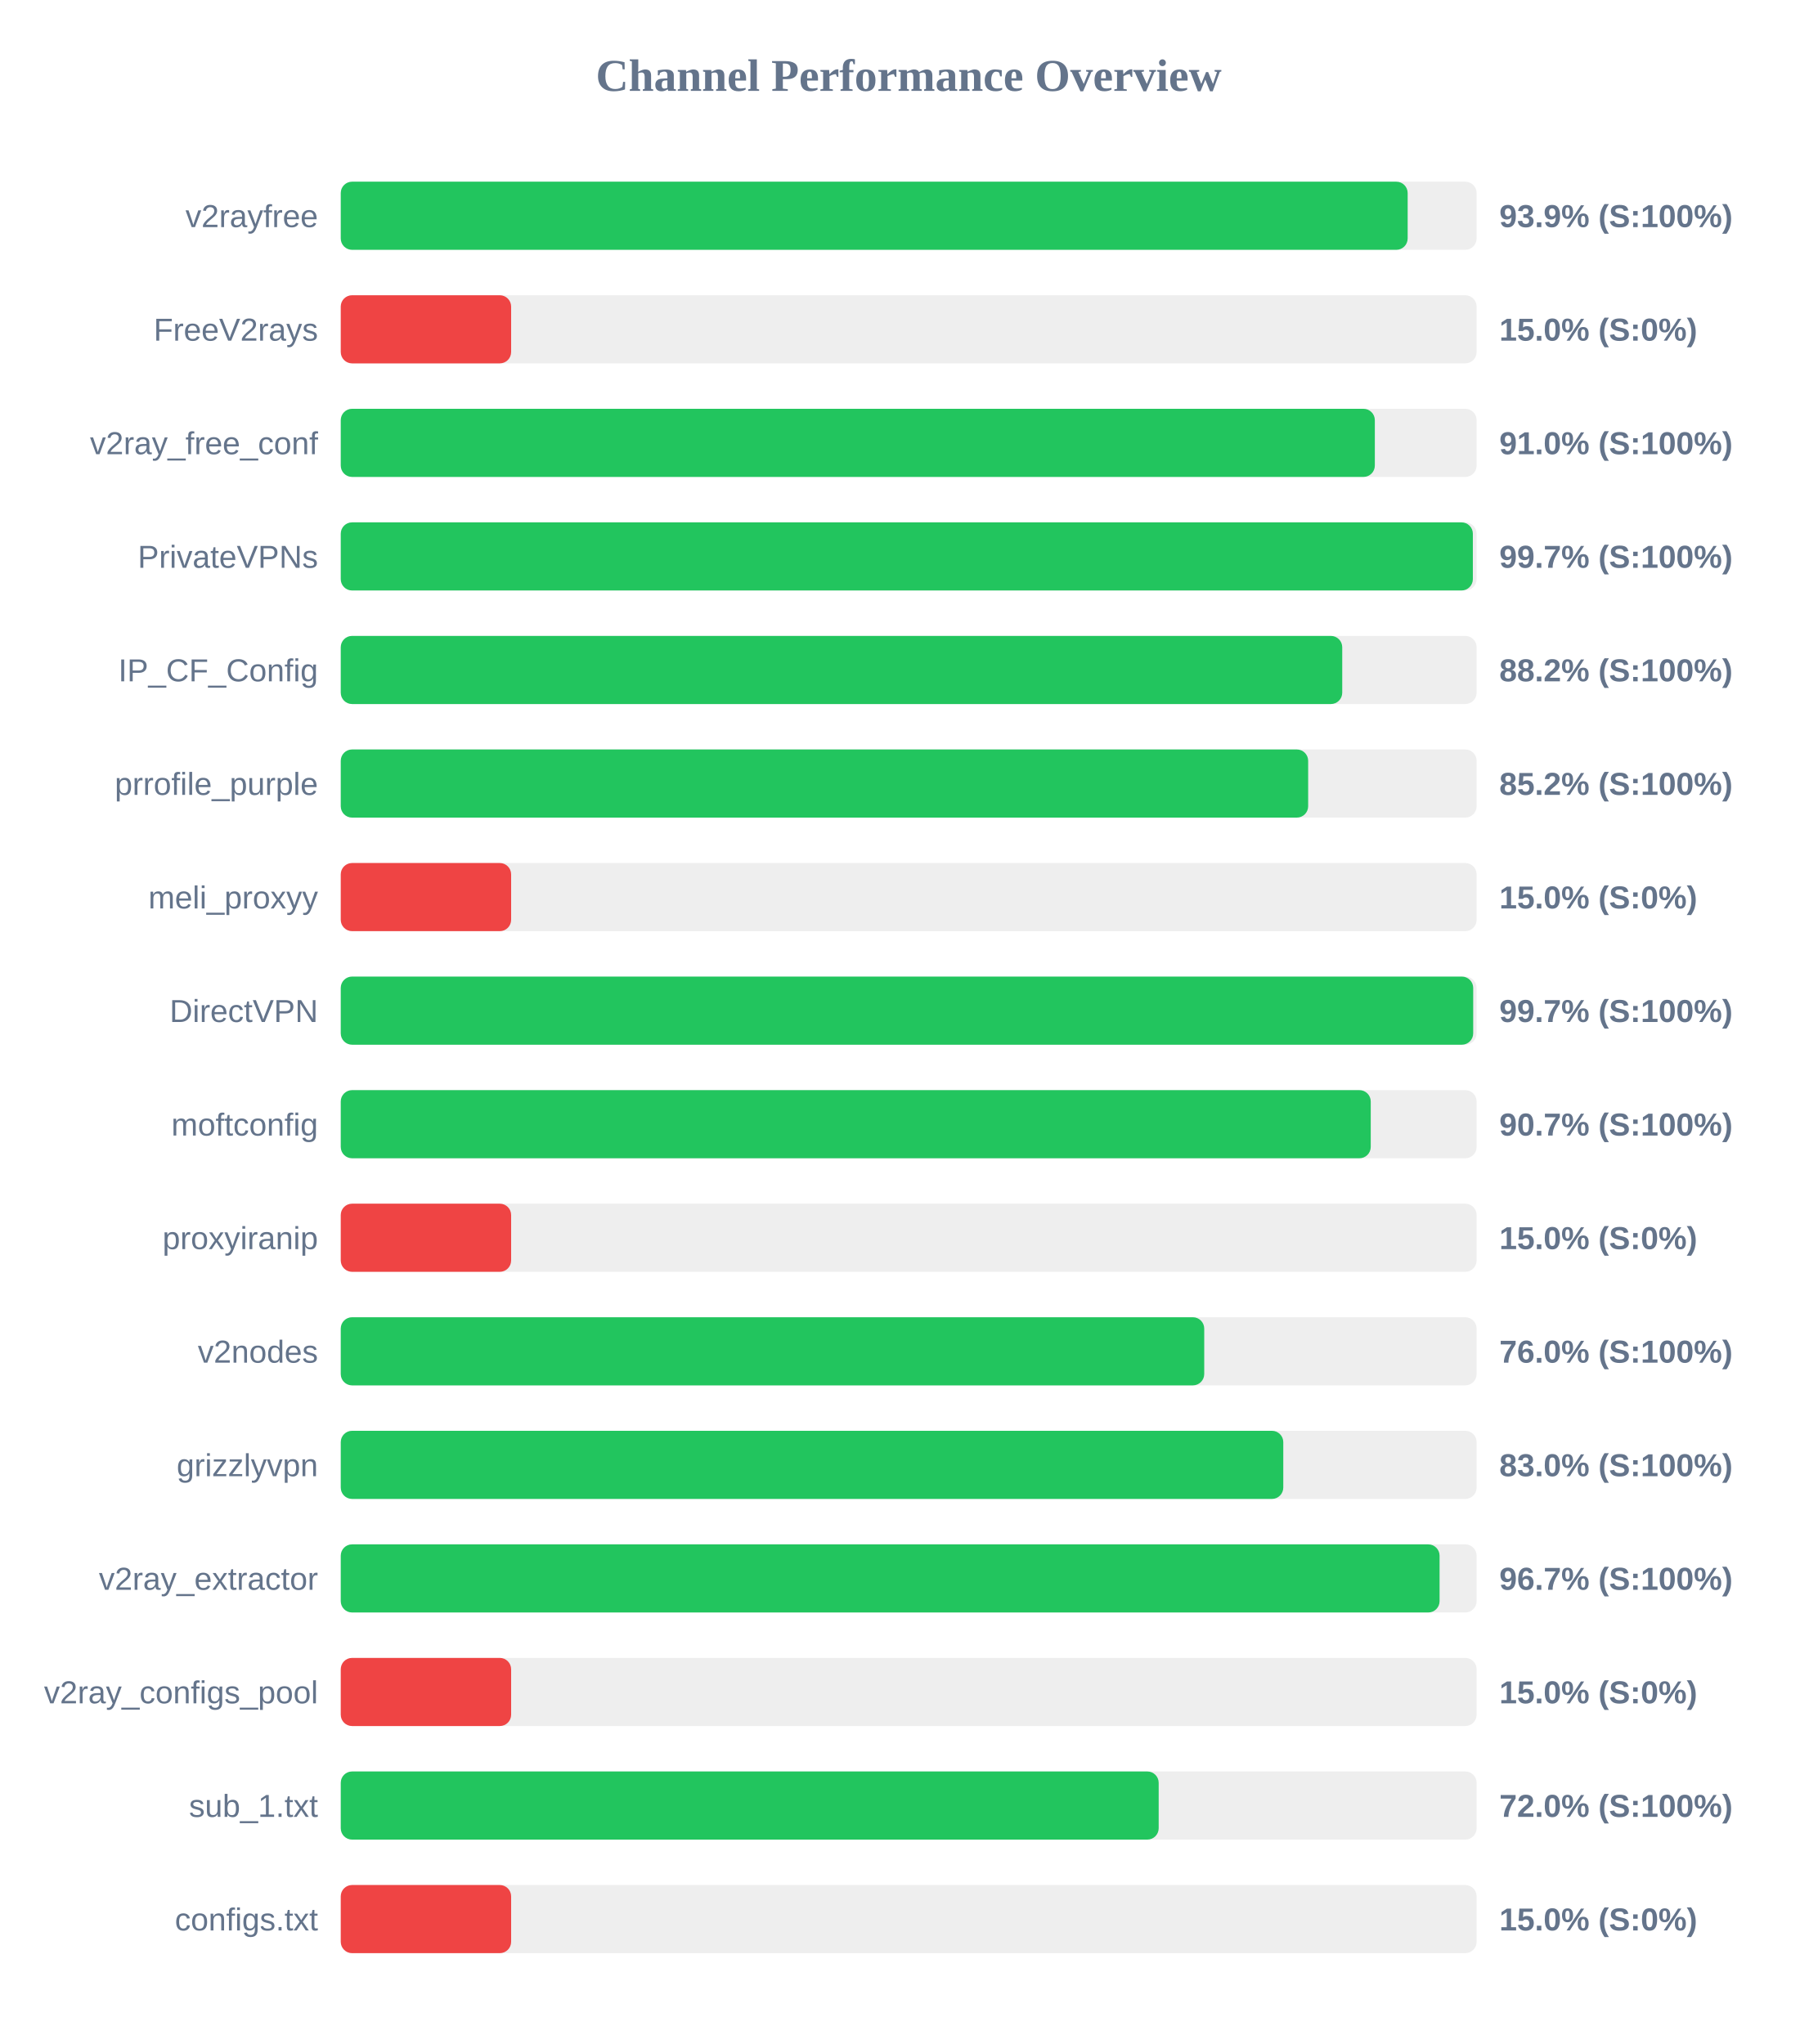
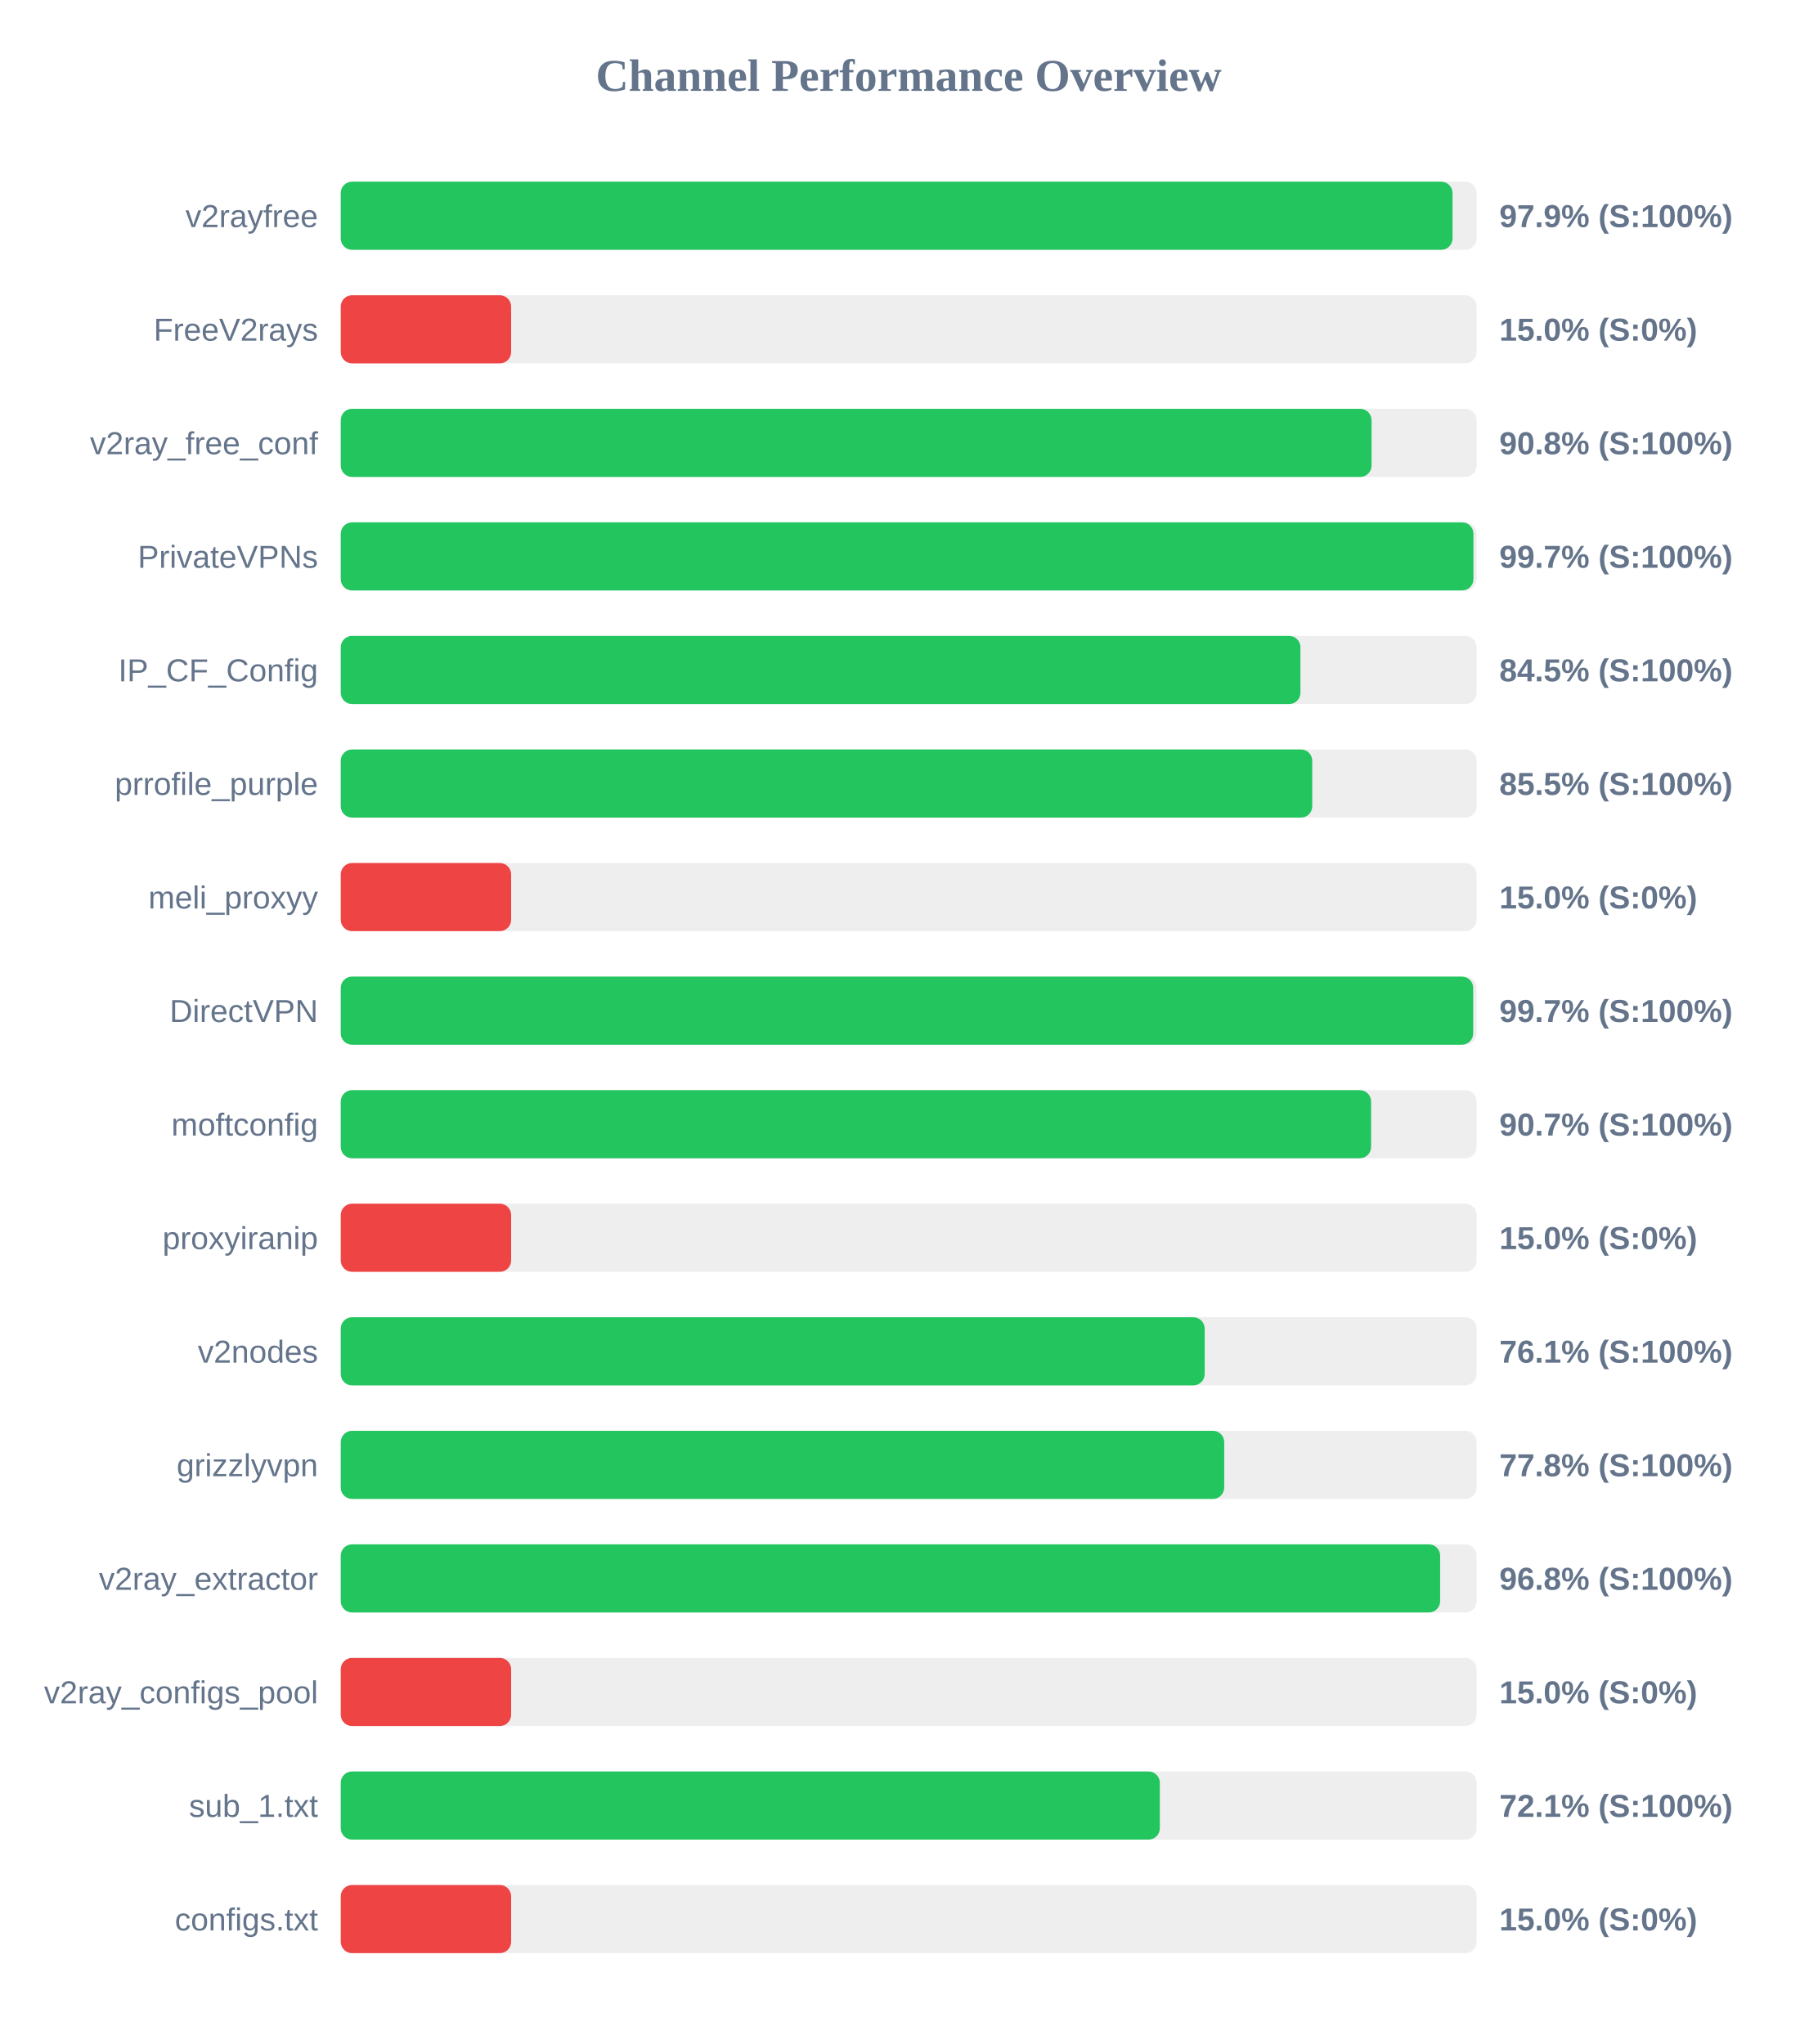
<svg xmlns="http://www.w3.org/2000/svg" width="800" height="900" version="1.1">
  <style>
        .row { font: 14px Arial; fill: #64748b; }
        .score { font: bold 14px Arial; fill: #64748b; }
    </style>
  <text x="400" y="40" text-anchor="middle" font-size="20px" font-weight="bold" fill="#64748b">Channel Performance Overview</text>
  <rect x="150" y="80" width="500" height="30" fill="#eee" rx="5" />
-   <rect x="150" y="80" width="469.65" height="30" fill="#22c55e" rx="5" />
+   <rect x="150" y="80" width="489.4" height="30" fill="#22c55e" rx="5" />
  <text x="140" y="100" text-anchor="end" class="row">v2rayfree</text>
-   <text x="660" y="100" text-anchor="start" class="score">93.9% (S:100%)</text>
+   <text x="660" y="100" text-anchor="start" class="score">97.9% (S:100%)</text>
  <rect x="150" y="130" width="500" height="30" fill="#eee" rx="5" />
  <rect x="150" y="130" width="75.0" height="30" fill="#ef4444" rx="5" />
  <text x="140" y="150" text-anchor="end" class="row">FreeV2rays</text>
  <text x="660" y="150" text-anchor="start" class="score">15.0% (S:0%)</text>
  <rect x="150" y="180" width="500" height="30" fill="#eee" rx="5" />
-   <rect x="150" y="180" width="455.2" height="30" fill="#22c55e" rx="5" />
+   <rect x="150" y="180" width="453.75" height="30" fill="#22c55e" rx="5" />
  <text x="140" y="200" text-anchor="end" class="row">v2ray_free_conf</text>
-   <text x="660" y="200" text-anchor="start" class="score">91.0% (S:100%)</text>
+   <text x="660" y="200" text-anchor="start" class="score">90.8% (S:100%)</text>
  <rect x="150" y="230" width="500" height="30" fill="#eee" rx="5" />
-   <rect x="150" y="230" width="498.35" height="30" fill="#22c55e" rx="5" />
+   <rect x="150" y="230" width="498.6" height="30" fill="#22c55e" rx="5" />
  <text x="140" y="250" text-anchor="end" class="row">PrivateVPNs</text>
  <text x="660" y="250" text-anchor="start" class="score">99.7% (S:100%)</text>
  <rect x="150" y="280" width="500" height="30" fill="#eee" rx="5" />
-   <rect x="150" y="280" width="440.85" height="30" fill="#22c55e" rx="5" />
+   <rect x="150" y="280" width="422.45" height="30" fill="#22c55e" rx="5" />
  <text x="140" y="300" text-anchor="end" class="row">IP_CF_Config</text>
-   <text x="660" y="300" text-anchor="start" class="score">88.2% (S:100%)</text>
+   <text x="660" y="300" text-anchor="start" class="score">84.5% (S:100%)</text>
  <rect x="150" y="330" width="500" height="30" fill="#eee" rx="5" />
-   <rect x="150" y="330" width="425.85" height="30" fill="#22c55e" rx="5" />
+   <rect x="150" y="330" width="427.65" height="30" fill="#22c55e" rx="5" />
  <text x="140" y="350" text-anchor="end" class="row">prrofile_purple</text>
-   <text x="660" y="350" text-anchor="start" class="score">85.2% (S:100%)</text>
+   <text x="660" y="350" text-anchor="start" class="score">85.5% (S:100%)</text>
  <rect x="150" y="380" width="500" height="30" fill="#eee" rx="5" />
  <rect x="150" y="380" width="75.0" height="30" fill="#ef4444" rx="5" />
  <text x="140" y="400" text-anchor="end" class="row">meli_proxyy</text>
  <text x="660" y="400" text-anchor="start" class="score">15.0% (S:0%)</text>
  <rect x="150" y="430" width="500" height="30" fill="#eee" rx="5" />
  <rect x="150" y="430" width="498.5" height="30" fill="#22c55e" rx="5" />
  <text x="140" y="450" text-anchor="end" class="row">DirectVPN</text>
  <text x="660" y="450" text-anchor="start" class="score">99.7% (S:100%)</text>
  <rect x="150" y="480" width="500" height="30" fill="#eee" rx="5" />
-   <rect x="150" y="480" width="453.4" height="30" fill="#22c55e" rx="5" />
+   <rect x="150" y="480" width="453.55" height="30" fill="#22c55e" rx="5" />
  <text x="140" y="500" text-anchor="end" class="row">moftconfig</text>
  <text x="660" y="500" text-anchor="start" class="score">90.7% (S:100%)</text>
  <rect x="150" y="530" width="500" height="30" fill="#eee" rx="5" />
  <rect x="150" y="530" width="75.0" height="30" fill="#ef4444" rx="5" />
  <text x="140" y="550" text-anchor="end" class="row">proxyiranip</text>
  <text x="660" y="550" text-anchor="start" class="score">15.0% (S:0%)</text>
  <rect x="150" y="580" width="500" height="30" fill="#eee" rx="5" />
-   <rect x="150" y="580" width="380.1" height="30" fill="#22c55e" rx="5" />
+   <rect x="150" y="580" width="380.3" height="30" fill="#22c55e" rx="5" />
  <text x="140" y="600" text-anchor="end" class="row">v2nodes</text>
-   <text x="660" y="600" text-anchor="start" class="score">76.0% (S:100%)</text>
+   <text x="660" y="600" text-anchor="start" class="score">76.1% (S:100%)</text>
  <rect x="150" y="630" width="500" height="30" fill="#eee" rx="5" />
-   <rect x="150" y="630" width="414.9" height="30" fill="#22c55e" rx="5" />
+   <rect x="150" y="630" width="388.9" height="30" fill="#22c55e" rx="5" />
  <text x="140" y="650" text-anchor="end" class="row">grizzlyvpn</text>
-   <text x="660" y="650" text-anchor="start" class="score">83.0% (S:100%)</text>
+   <text x="660" y="650" text-anchor="start" class="score">77.8% (S:100%)</text>
  <rect x="150" y="680" width="500" height="30" fill="#eee" rx="5" />
-   <rect x="150" y="680" width="483.7" height="30" fill="#22c55e" rx="5" />
+   <rect x="150" y="680" width="483.95" height="30" fill="#22c55e" rx="5" />
  <text x="140" y="700" text-anchor="end" class="row">v2ray_extractor</text>
-   <text x="660" y="700" text-anchor="start" class="score">96.7% (S:100%)</text>
+   <text x="660" y="700" text-anchor="start" class="score">96.8% (S:100%)</text>
  <rect x="150" y="730" width="500" height="30" fill="#eee" rx="5" />
  <rect x="150" y="730" width="75.0" height="30" fill="#ef4444" rx="5" />
  <text x="140" y="750" text-anchor="end" class="row">v2ray_configs_pool</text>
  <text x="660" y="750" text-anchor="start" class="score">15.0% (S:0%)</text>
  <rect x="150" y="780" width="500" height="30" fill="#eee" rx="5" />
-   <rect x="150" y="780" width="360.05" height="30" fill="#22c55e" rx="5" />
+   <rect x="150" y="780" width="360.55" height="30" fill="#22c55e" rx="5" />
  <text x="140" y="800" text-anchor="end" class="row">sub_1.txt</text>
-   <text x="660" y="800" text-anchor="start" class="score">72.0% (S:100%)</text>
+   <text x="660" y="800" text-anchor="start" class="score">72.1% (S:100%)</text>
  <rect x="150" y="830" width="500" height="30" fill="#eee" rx="5" />
  <rect x="150" y="830" width="75.0" height="30" fill="#ef4444" rx="5" />
  <text x="140" y="850" text-anchor="end" class="row">configs.txt</text>
  <text x="660" y="850" text-anchor="start" class="score">15.0% (S:0%)</text>
</svg>
